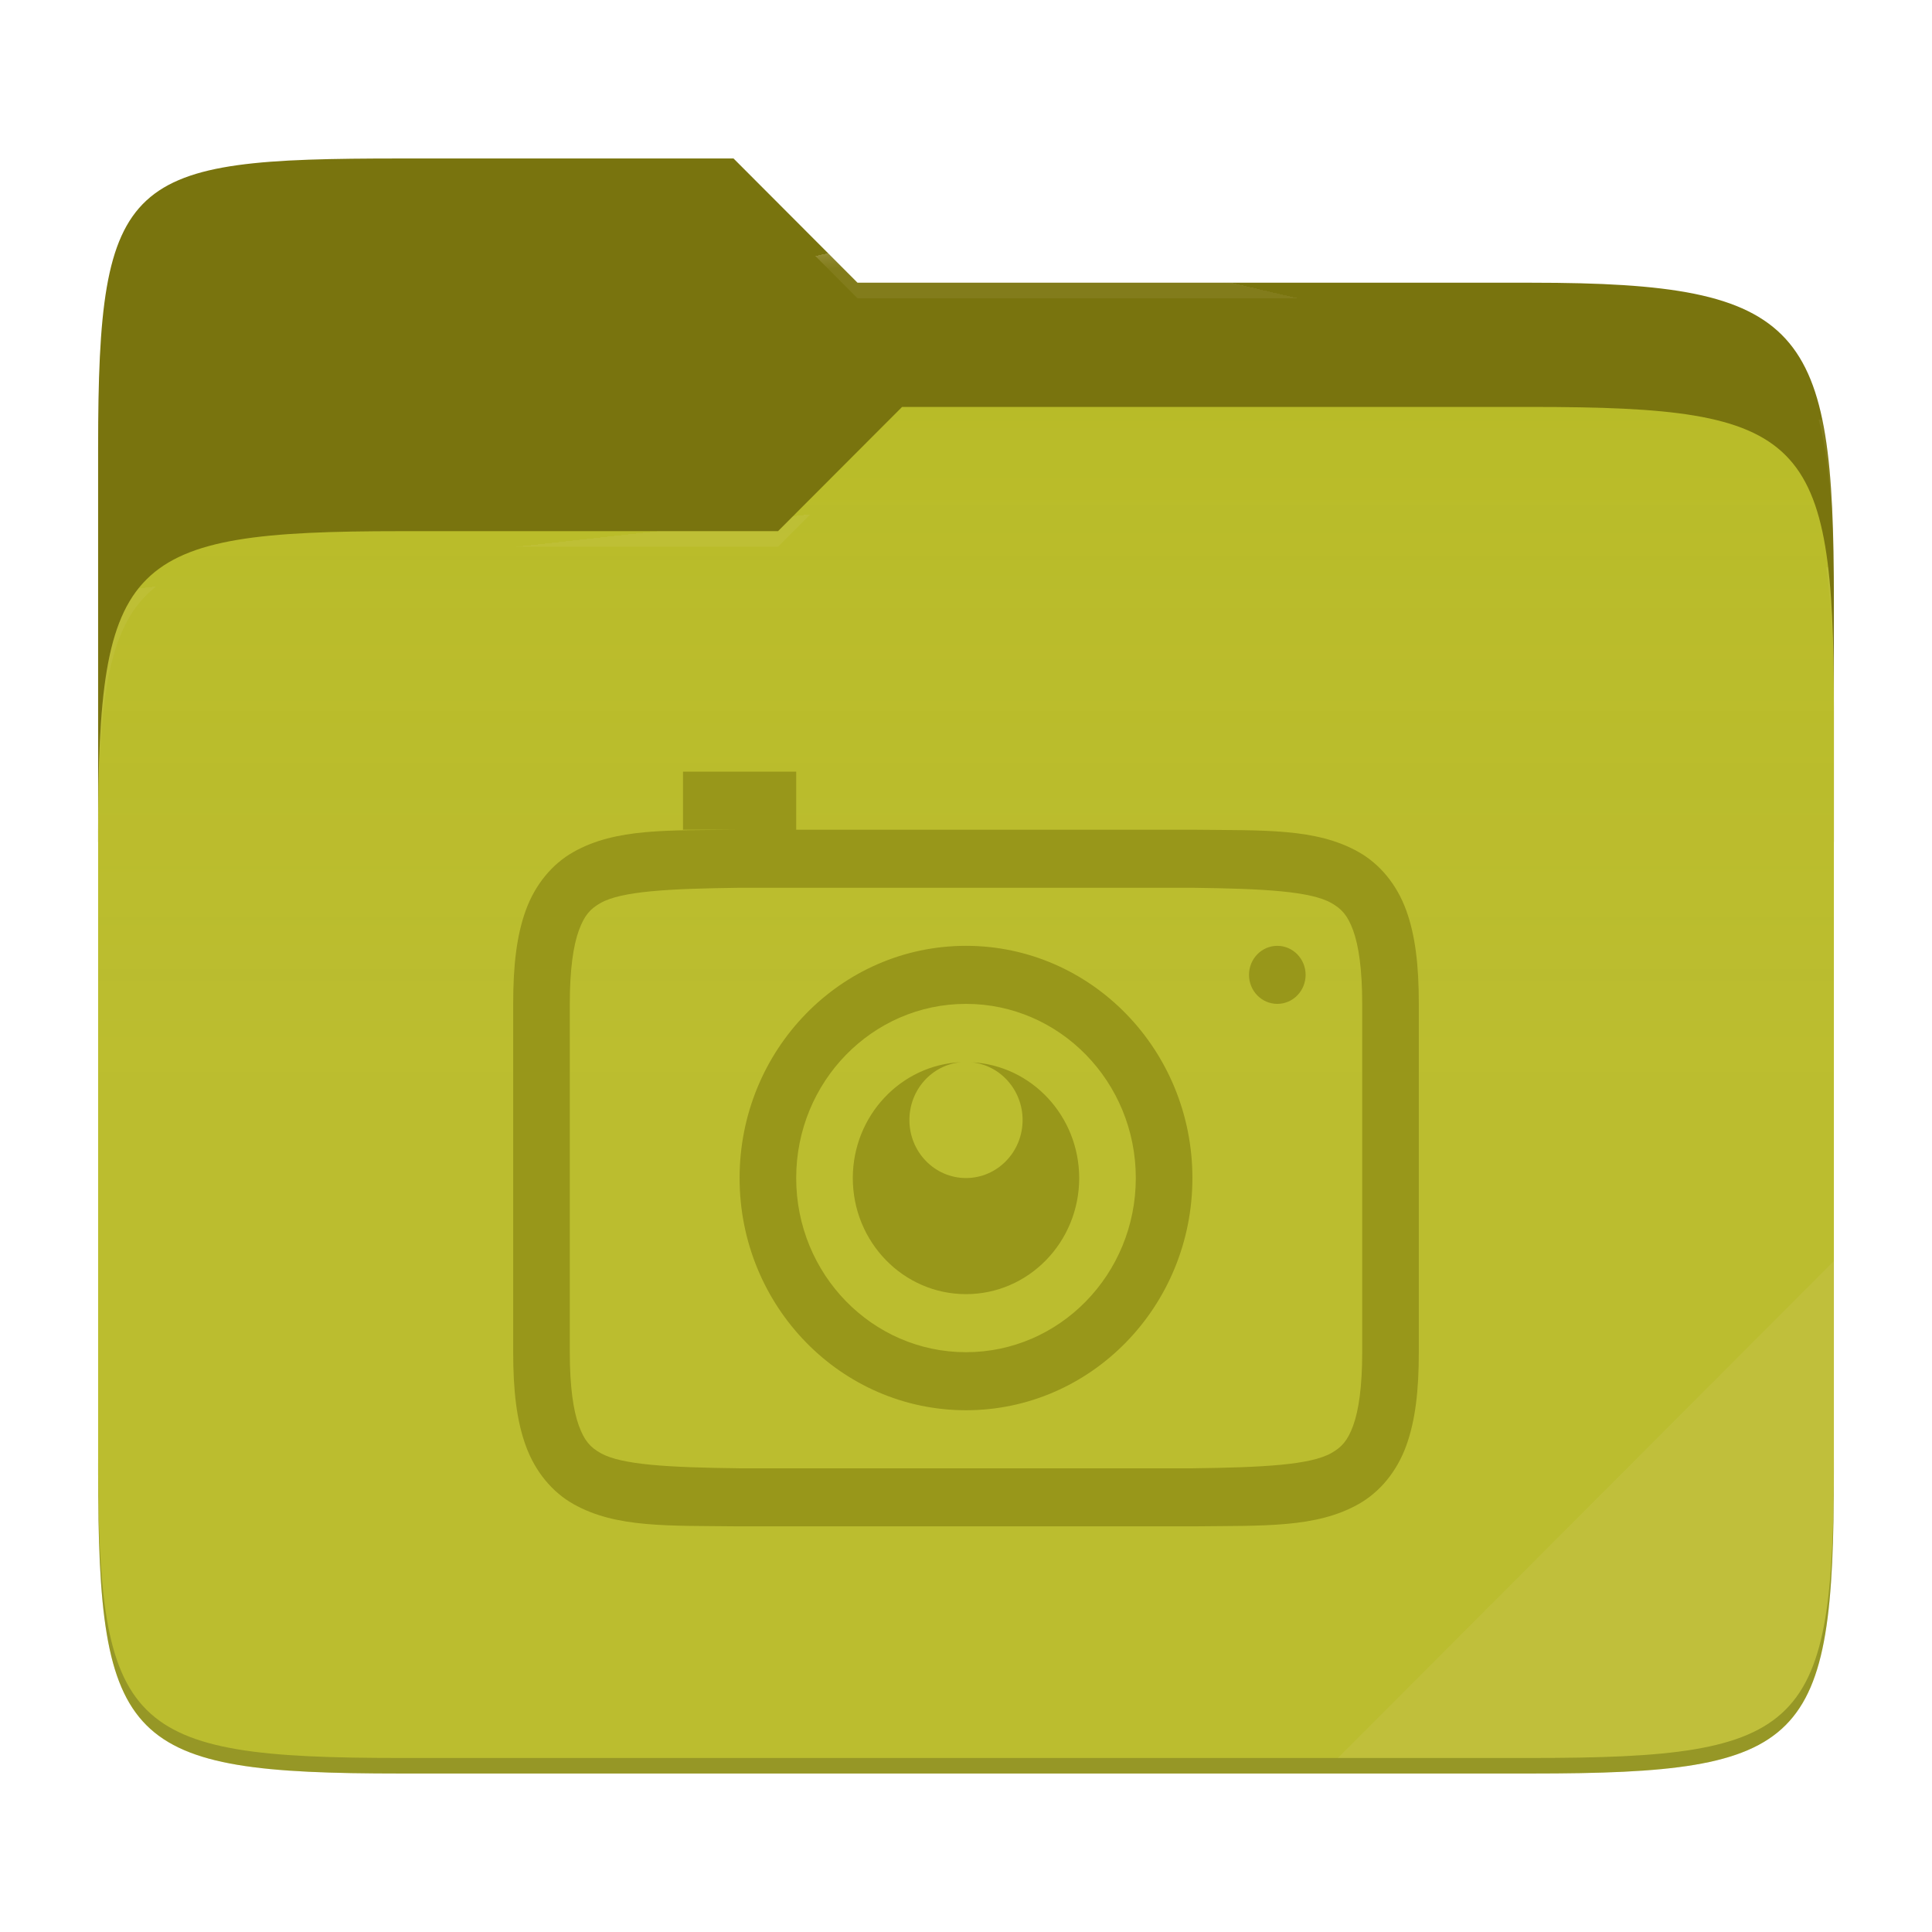
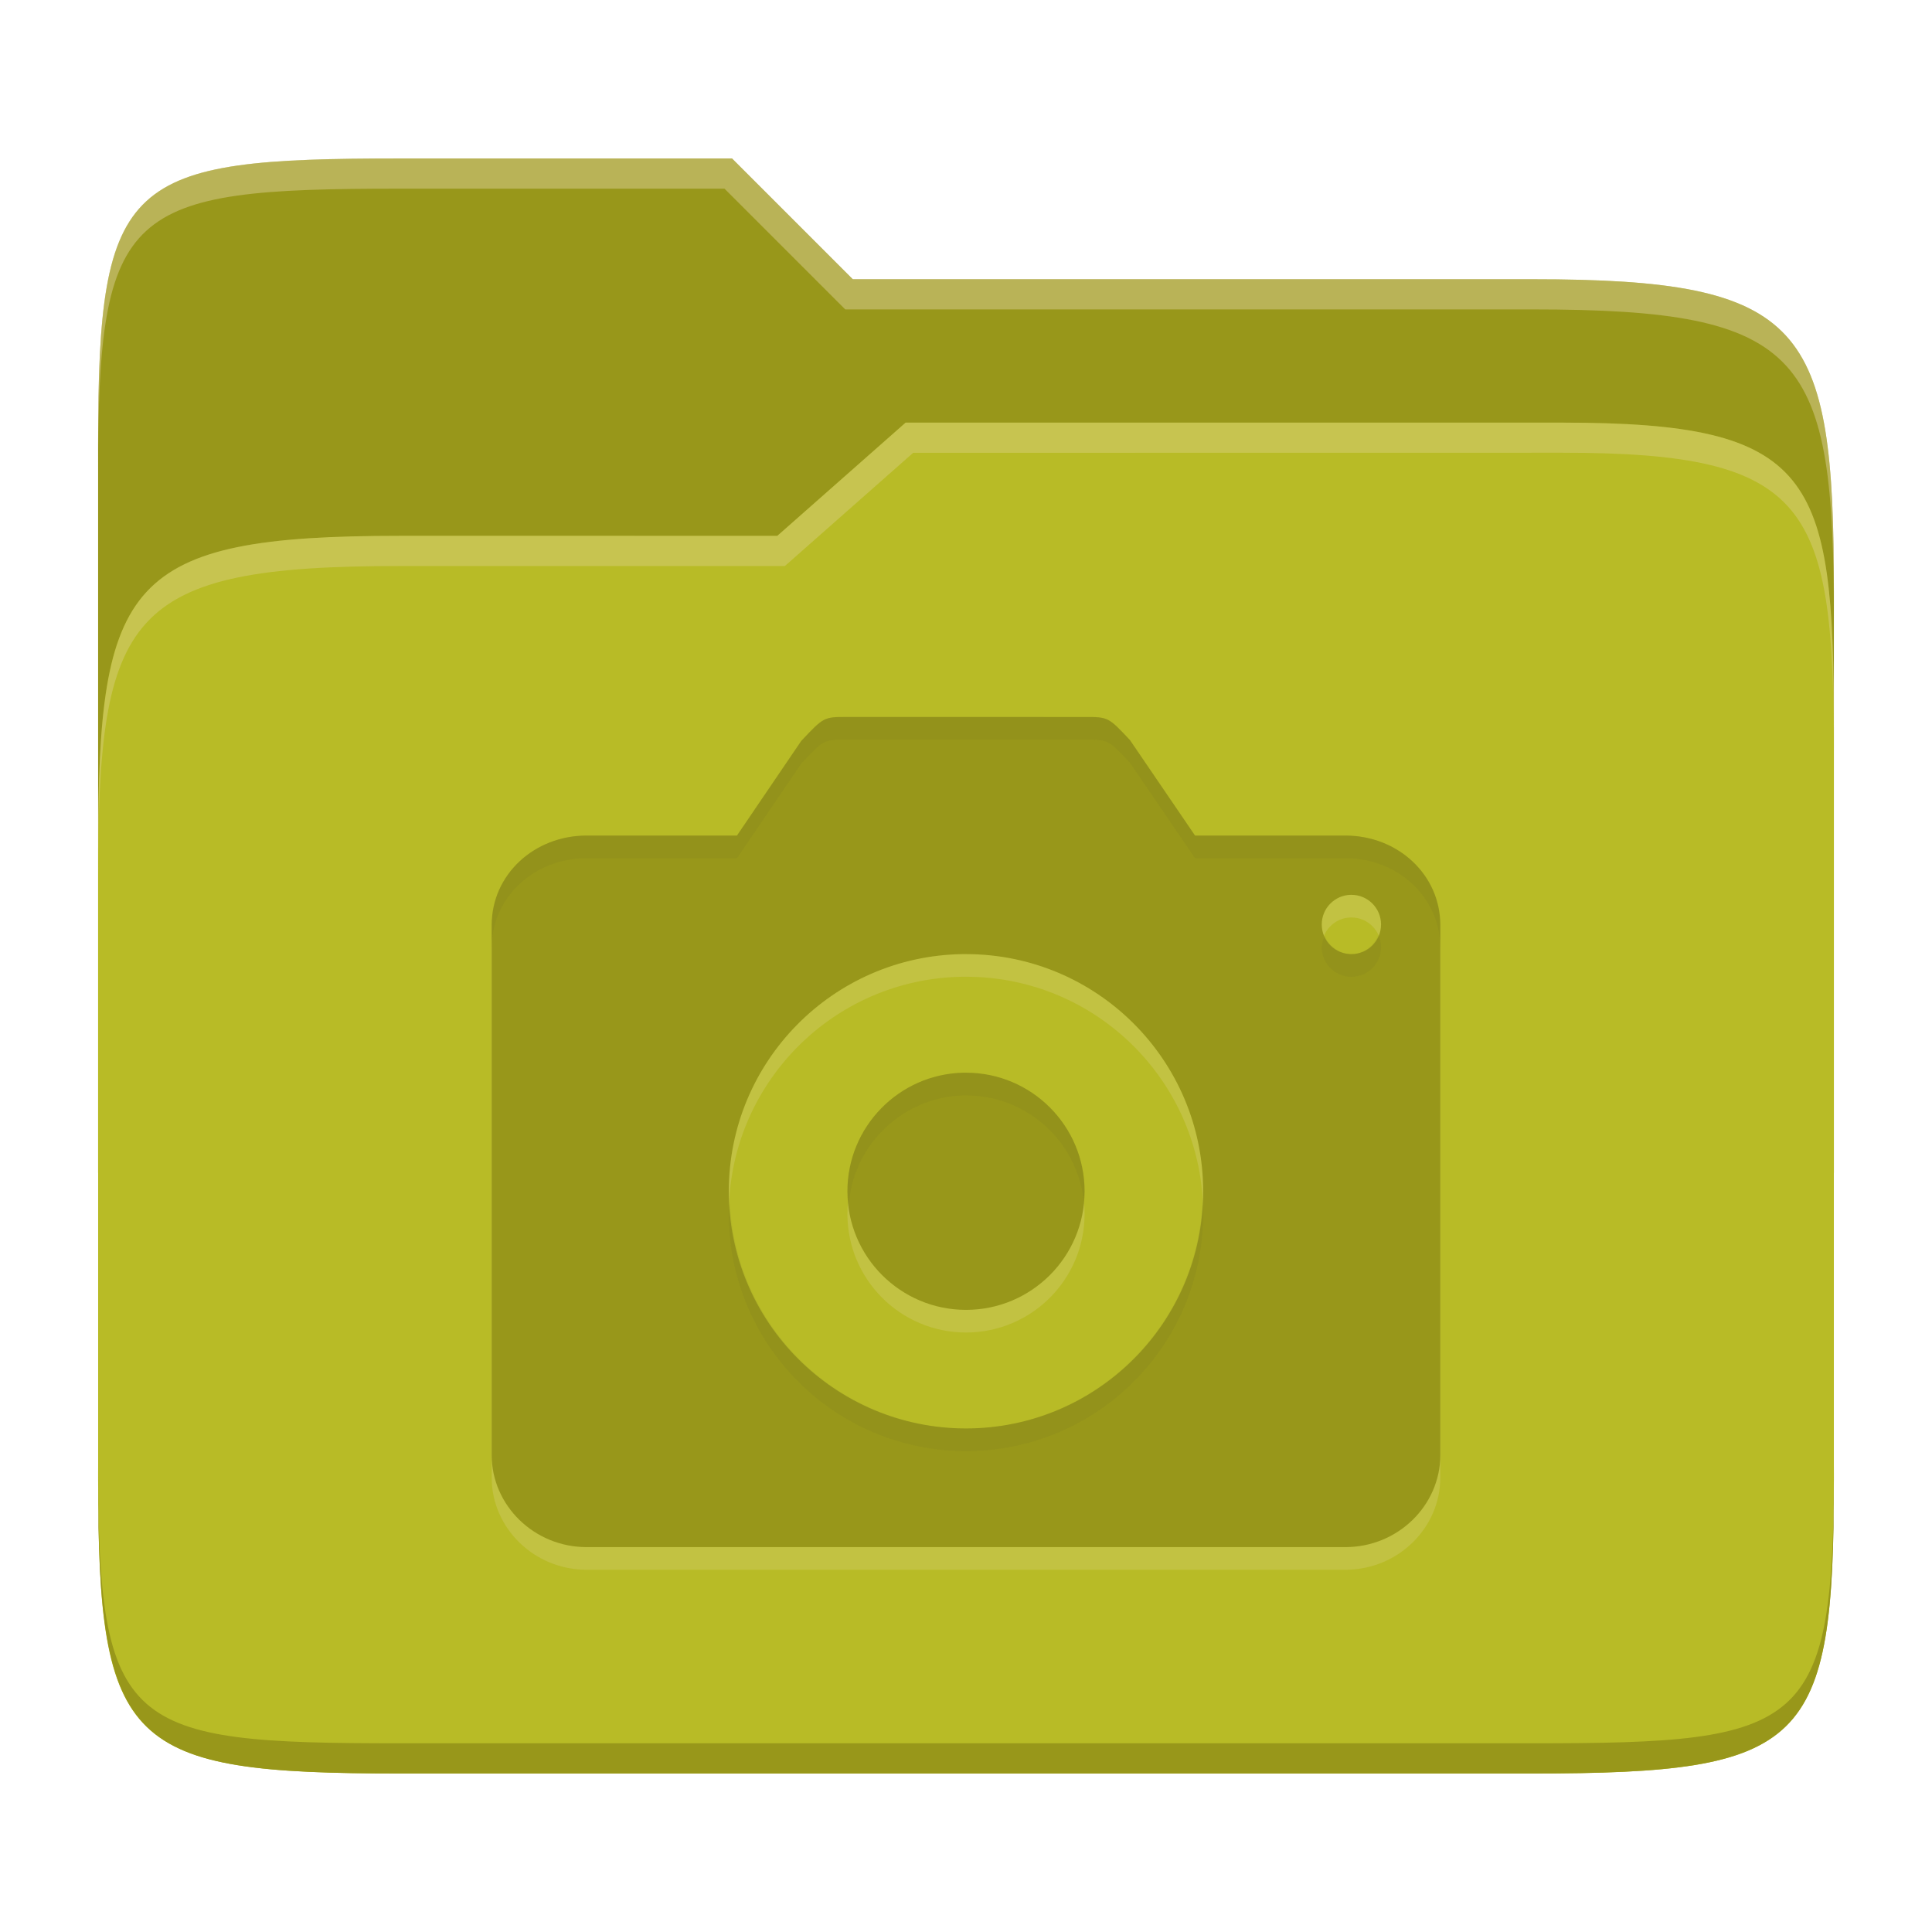
- <svg xmlns="http://www.w3.org/2000/svg" style="isolation:isolate" width="256" height="256">
-   <path fill="#79740e" d="M53.039 21C16.724 21 13 23.055 13 59.371v52.167h230V79.563c0-36.316-3.724-42.102-40.039-42.102h-89.336L97.198 21H53.039z" />
-   <path fill="#b8bb26" d="M53.039 70.384C16.722 70.384 13 74.114 13 110.429v84.524C13 231.269 16.722 235 53.039 235h149.922c36.317 0 40.039-3.731 40.039-40.047V93.969c0-36.316-3.722-40.047-40.039-40.047H119.53l-16.438 16.462H53.039z" />
-   <linearGradient id="a" x2="0" y1=".5" y2="-.5" gradientTransform="matrix(230 0 0 181.078 13 53.922)" gradientUnits="userSpaceOnUse">
-     <stop offset="0%" stop-color="#ebdbb2" stop-opacity=".07" />
-     <stop offset="67.282%" stop-color="#ebdbb2" stop-opacity="0" />
-   </linearGradient>
-   <path fill="url(#a)" d="M53.039 70.384C16.722 70.384 13 74.114 13 110.429v84.524C13 231.269 16.722 235 53.039 235h149.922c36.317 0 40.039-3.731 40.039-40.047V93.969c0-36.316-3.722-40.047-40.039-40.047H119.53l-16.438 16.462H53.039z" />
-   <g opacity=".4">
-     <radialGradient id="b" cx=".5" cy=".5" r=".272" fx=".5" fy=".136" gradientTransform="matrix(230 0 0 60.62 13 21)" gradientUnits="userSpaceOnUse">
-       <stop offset="0%" stop-color="#ebdbb2" />
-       <stop offset="100%" stop-color="#ebdbb2" stop-opacity=".204" />
-     </radialGradient>
-     <path fill="url(#b)" d="M53.039 21C16.724 21 13 23.055 13 59.371v2.059c0-36.316 3.724-38.373 40.039-38.373h44.159l16.427 16.461h89.336c36.315 0 40.039 5.786 40.039 42.102v-2.057c0-36.316-3.724-42.102-40.039-42.102h-89.336L97.198 21H53.039z" />
-   </g>
-   <g opacity=".4">
-     <radialGradient id="c" cx=".5" cy=".5" r=".272" fx=".482" fy=".211" gradientTransform="matrix(230 0 0 58.565 13 53.922)" gradientUnits="userSpaceOnUse">
-       <stop offset="0%" stop-color="#ebdbb2" />
-       <stop offset="100%" stop-color="#ebdbb2" stop-opacity=".204" />
-     </radialGradient>
-     <path fill="url(#c)" d="M119.53 53.922l-16.438 16.462H53.039C16.724 70.384 13 74.112 13 110.427v2.06c0-36.316 3.724-40.046 40.039-40.046h50.053l16.438-16.46h83.431c36.315 0 40.039 3.727 40.039 40.043v-2.057c0-36.316-3.724-40.045-40.039-40.045H119.53z" />
-   </g>
-   <path fill="#ebdbb2" opacity=".1" d="M243 167.096l-65.715 65.845h25.676c36.315 0 40.039-3.727 40.039-40.043v-25.802z" />
-   <path opacity=".2" d="M13 192.898v2.057C13 231.271 16.724 235 53.039 235h149.922c36.315 0 40.039-3.729 40.039-40.045v-2.057c0 36.316-3.724 40.043-40.039 40.043H53.039c-36.315 0-40.039-3.727-40.039-40.043z" />
-   <g fill="#98971a">
-     <path d="M90.5 102.25v7.692h7.456c-9.436.112-16.342-.235-21.987 2.96-2.823 1.597-5.049 4.303-6.284 7.677-1.235 3.375-1.685 7.382-1.685 12.44v46.154c0 5.059.449 9.066 1.685 12.44 1.235 3.374 3.461 6.08 6.284 7.677 5.645 3.195 12.551 2.848 21.987 2.96H158.045c9.437-.112 16.342.235 21.988-2.96 2.822-1.597 5.049-4.303 6.284-7.677 1.232-3.374 1.683-7.381 1.683-12.44v-46.154c0-5.058-.449-9.065-1.685-12.44-1.235-3.374-3.461-6.08-6.284-7.677-5.645-3.195-12.551-2.848-21.987-2.96H105.5v-7.692h-15zm7.5 15.385h60c9.439.113 15.654.46 18.398 2.013 1.376.778 2.169 1.636 2.901 3.636.731 1.999 1.201 5.178 1.201 9.735v46.154c0 4.557-.469 7.736-1.201 9.736-.732 1.999-1.525 2.857-2.901 3.635-2.744 1.554-8.959 1.901-18.398 2.014H98c-9.439-.113-15.668-.46-18.413-2.014-1.376-.778-2.154-1.636-2.886-3.635-.732-2-1.201-5.179-1.201-9.736v-46.154c0-4.557.469-7.736 1.201-9.735.732-2 1.51-2.858 2.886-3.636 2.745-1.553 8.974-1.9 18.413-2.013zm30 7.692c-16.569 0-30 13.776-30 30.769 0 16.994 13.431 30.769 30 30.769 16.569 0 30-13.775 30-30.769 0-16.993-13.431-30.769-30-30.769zm41.25 0c-2.071 0-3.75 1.722-3.75 3.846s1.679 3.846 3.75 3.846c2.071 0 3.75-1.722 3.75-3.846s-1.679-3.846-3.75-3.846zM128 133.019c12.426 0 22.5 10.332 22.5 23.077 0 12.745-10.074 23.077-22.5 23.077s-22.5-10.332-22.5-23.077c0-12.745 10.074-23.077 22.5-23.077zm-.63 7.723c-8.026.346-14.361 7.115-14.37 15.354 0 8.497 6.716 15.385 15 15.385 8.284 0 15-6.888 15-15.385-.013-8.189-6.279-14.932-14.253-15.339 3.831.393 6.75 3.698 6.753 7.647 0 4.248-3.358 7.692-7.5 7.692-4.142 0-7.5-3.444-7.5-7.692.001-3.997 2.987-7.327 6.87-7.662z" />
-   </g>
+ <svg xmlns="http://www.w3.org/2000/svg" width="256" height="256" version="1.1">
+   <path d="m53.047 21c-36.322 0-40.047 2.481-40.047 37.772v96.653h230v-77.055c0-35.291-3.678-41.37-40-41.37h-90l-16-16z" fill="#98971a" />
+   <path d="m53 71c-36.338 0-39.996 6.144-39.996 41.397v83.653c0 35.313 3.686 38.951 40.002 38.951h149.99c36.316 0 40-3.639 40-38.951v-99.621c0-33.574-2.687-40.428-36-40.428h-87l-17 15z" fill="#b8bb26" />
+   <path d="m243 193.99c0 35.291-3.653 37.006-39.974 37.006h-150.02c-36.319 0-40.005-1.715-40.005-37v2c0 35.641 4 39 40.005 39h150.02c36.399 0 39.974-3.727 39.974-38.998z" fill="#98971a" />
+   <path d="m120 56-17 15h-50c-36.156 0-39.996 5.917-39.996 41.433v4.141c0-35.295 3.684-41.574 39.996-41.574h51l17-15 86.001-0.011c33.136-0.004 35.999 7.05 35.999 40.591v-4.141c0-33.541-2.649-40.44-36-40.44z" fill="#ebdbb2" opacity=".3" />
+   <path d="m97 21-43.953 1e-6c-36.322 0-40.052 2.451-40.052 37.744v3.91c0-35.291 3.682-37.655 40.005-37.655h43l16 16h91c36.322 0 40 5.989 40 41.281v-3.907c0-35.291-3.678-41.373-40-41.373h-90z" fill="#ebdbb2" opacity=".4" />
+   <path d="m112.29 98c-3.143 0-3.138 6e-3 -6.122 3.176l-8.516 12.539h-19.932c-6.914 0-12.57 5.155-12.57 11.879v70.189c0 6.722 5.654 12.217 12.57 12.217h100.56c6.914 0 12.57-5.492 12.57-12.217v-70.189c0-6.722-5.654-11.879-12.57-11.879h-19.932l-8.626-12.657c-2.869-3.048-2.872-3.054-6.015-3.054zm66.685 23.569a3.928 3.928 0 0 1 0.092 0 3.928 3.928 0 0 1 3.928 3.928 3.928 3.928 0 0 1-3.928 3.928 3.928 3.928 0 0 1-3.928-3.928 3.928 3.928 0 0 1 3.836-3.928zm-51.452 7.856a31.426 31.426 0 0 1 0.475 0 31.426 31.426 0 0 1 31.426 31.426 31.426 31.426 0 0 1-31.426 31.426 31.426 31.426 0 0 1-31.426-31.426 31.426 31.426 0 0 1 30.946-31.426zm0.092 15.713a15.713 15.713 0 0 0-15.328 15.713 15.713 15.713 0 0 0 15.713 15.713 15.713 15.713 0 0 0 15.713-15.713 15.713 15.713 0 0 0-15.713-15.713 15.713 15.713 0 0 0-0.383 0z" fill="#ebdbb2" opacity=".2" />
+   <path d="m112.29 95c-3.143 0-3.138 0.006-6.122 3.176l-8.516 12.539h-19.932c-6.914 0-12.57 5.155-12.57 11.879v70.189c0 6.722 5.654 12.217 12.57 12.217h100.56c6.914 0 12.57-5.492 12.57-12.217v-70.189c0-6.722-5.654-11.879-12.57-11.879h-19.932l-8.626-12.657c-2.869-3.048-2.872-3.054-6.015-3.054zm66.685 23.569a3.928 3.928 0 0 1 0.092 0 3.928 3.928 0 0 1 3.928 3.928 3.928 3.928 0 0 1-3.928 3.928 3.928 3.928 0 0 1-3.928-3.928 3.928 3.928 0 0 1 3.836-3.928zm-51.452 7.856a31.426 31.426 0 0 1 0.475 0 31.426 31.426 0 0 1 31.426 31.426 31.426 31.426 0 0 1-31.426 31.426 31.426 31.426 0 0 1-31.426-31.426 31.426 31.426 0 0 1 30.946-31.426zm0.092 15.713a15.713 15.713 0 0 0-15.328 15.713 15.713 15.713 0 0 0 15.713 15.713 15.713 15.713 0 0 0 15.713-15.713 15.713 15.713 0 0 0-15.713-15.713 15.713 15.713 0 0 0-0.383 0z" fill="#98971a" />
+   <path d="m112.29 95c-3.143 0-3.136 6e-3 -6.121 3.176l-8.518 12.539h-19.932c-6.914 0-12.57 5.155-12.57 11.879v3c0-6.724 5.657-11.879 12.57-11.879h19.932l8.518-12.539c2.985-3.17 2.978-3.176 6.121-3.176l31.416 4e-3c3.143 0 3.146 6e-3 6.016 3.055l8.627 12.656h19.932c6.917 0 12.57 5.157 12.57 11.879v-3c0-6.722-5.654-11.879-12.57-11.879h-19.932l-8.627-12.656c-2.869-3.048-2.873-3.055-6.016-3.055zm70.338 28.871a3.928 3.928 0 0 1-3.561 2.555 3.928 3.928 0 0 1-3.529-2.441 3.928 3.928 0 0 0-0.398 1.512 3.928 3.928 0 0 0 3.928 3.93 3.928 3.928 0 0 0 3.93-3.93 3.928 3.928 0 0 0-0.369-1.625zm-55.012 18.268a15.713 15.713 0 0 0-15.328 15.713 15.713 15.713 0 0 0 0.195 1.486 15.713 15.713 0 0 1 15.133-14.199h2e-3a15.713 15.713 0 0 1 0.383 0 15.713 15.713 0 0 1 15.576 13.756 15.713 15.713 0 0 0 0.137-1.043 15.713 15.713 0 0 0-15.713-15.713 15.713 15.713 0 0 0-0.383 0zm31.73 16.51a31.426 31.426 0 0 1-31.348 30.629 31.426 31.426 0 0 1-31.279-29.934 31.426 31.426 0 0 0-0.146 1.508 31.426 31.426 0 0 0 31.426 31.426 31.426 31.426 0 0 0 31.426-31.426 31.426 31.426 0 0 0-0.078-2.203z" fill="#282828" opacity=".05" />
</svg>
